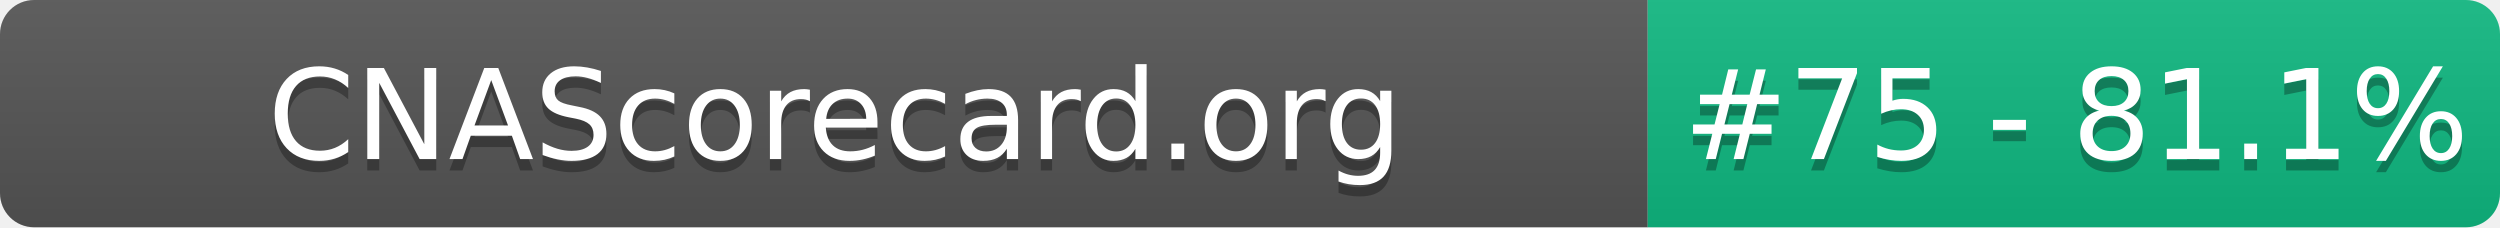
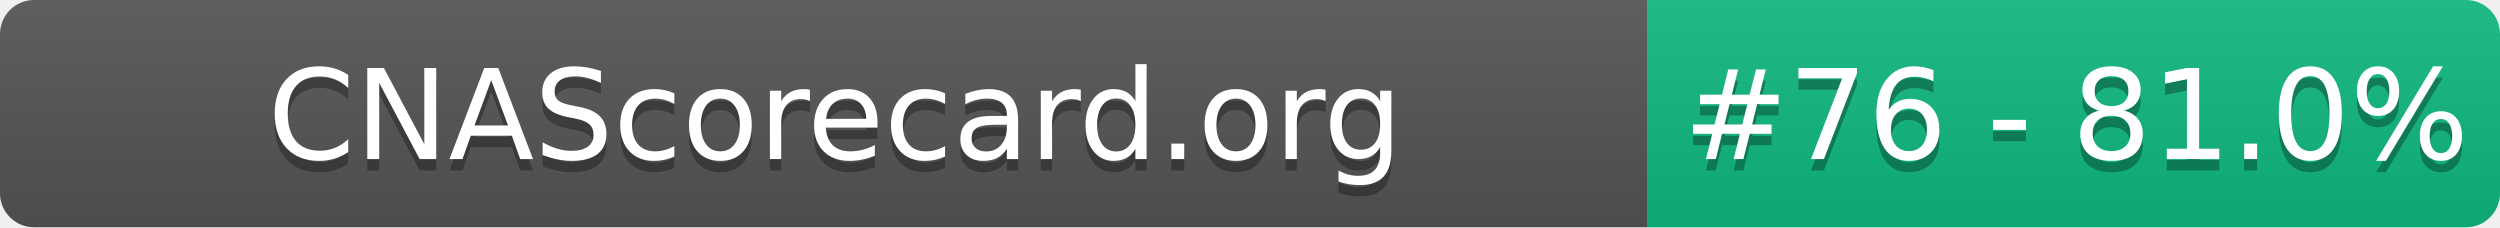
- <svg xmlns="http://www.w3.org/2000/svg" width="220" height="20" role="img" aria-label="CNAScorecard.org: #75 - 81.1%">
+ <svg xmlns="http://www.w3.org/2000/svg" width="220" height="20" role="img" aria-label="CNAScorecard.org: #76 - 81.0%">
  <linearGradient id="s" x2="0" y2="100%">
    <stop offset="0" stop-color="#bbb" stop-opacity=".1" />
    <stop offset="1" stop-opacity=".1" />
  </linearGradient>
  <clipPath id="r">
    <rect width="220" height="20" rx="3" fill="#fff" />
  </clipPath>
  <g clip-path="url(#r)">
    <rect width="145" height="20" fill="#555" />
    <rect x="145" width="75" height="20" fill="#10B981" />
    <rect width="220" height="20" fill="url(#s)" />
  </g>
  <g fill="#fff" text-anchor="middle" font-family="Verdana,Geneva,DejaVu Sans,sans-serif" text-rendering="geometricPrecision" font-size="110">
    <text aria-hidden="true" x="735" y="150" fill="#010101" fill-opacity=".3" transform="scale(.1)" textLength="1350">CNAScorecard.org</text>
    <text x="735" y="140" transform="scale(.1)" fill="#fff" textLength="1350">CNAScorecard.org</text>
-     <text aria-hidden="true" x="1827" y="150" fill="#010101" fill-opacity=".3" transform="scale(.1)" textLength="605">#75 - 81.1%</text>
-     <text x="1827" y="140" transform="scale(.1)" fill="#fff" textLength="605">#75 - 81.1%</text>
+     <text aria-hidden="true" x="1827" y="150" fill="#010101" fill-opacity=".3" transform="scale(.1)" textLength="605">#76 - 81.0%</text>
+     <text x="1827" y="140" transform="scale(.1)" fill="#fff" textLength="605">#76 - 81.0%</text>
  </g>
</svg>
